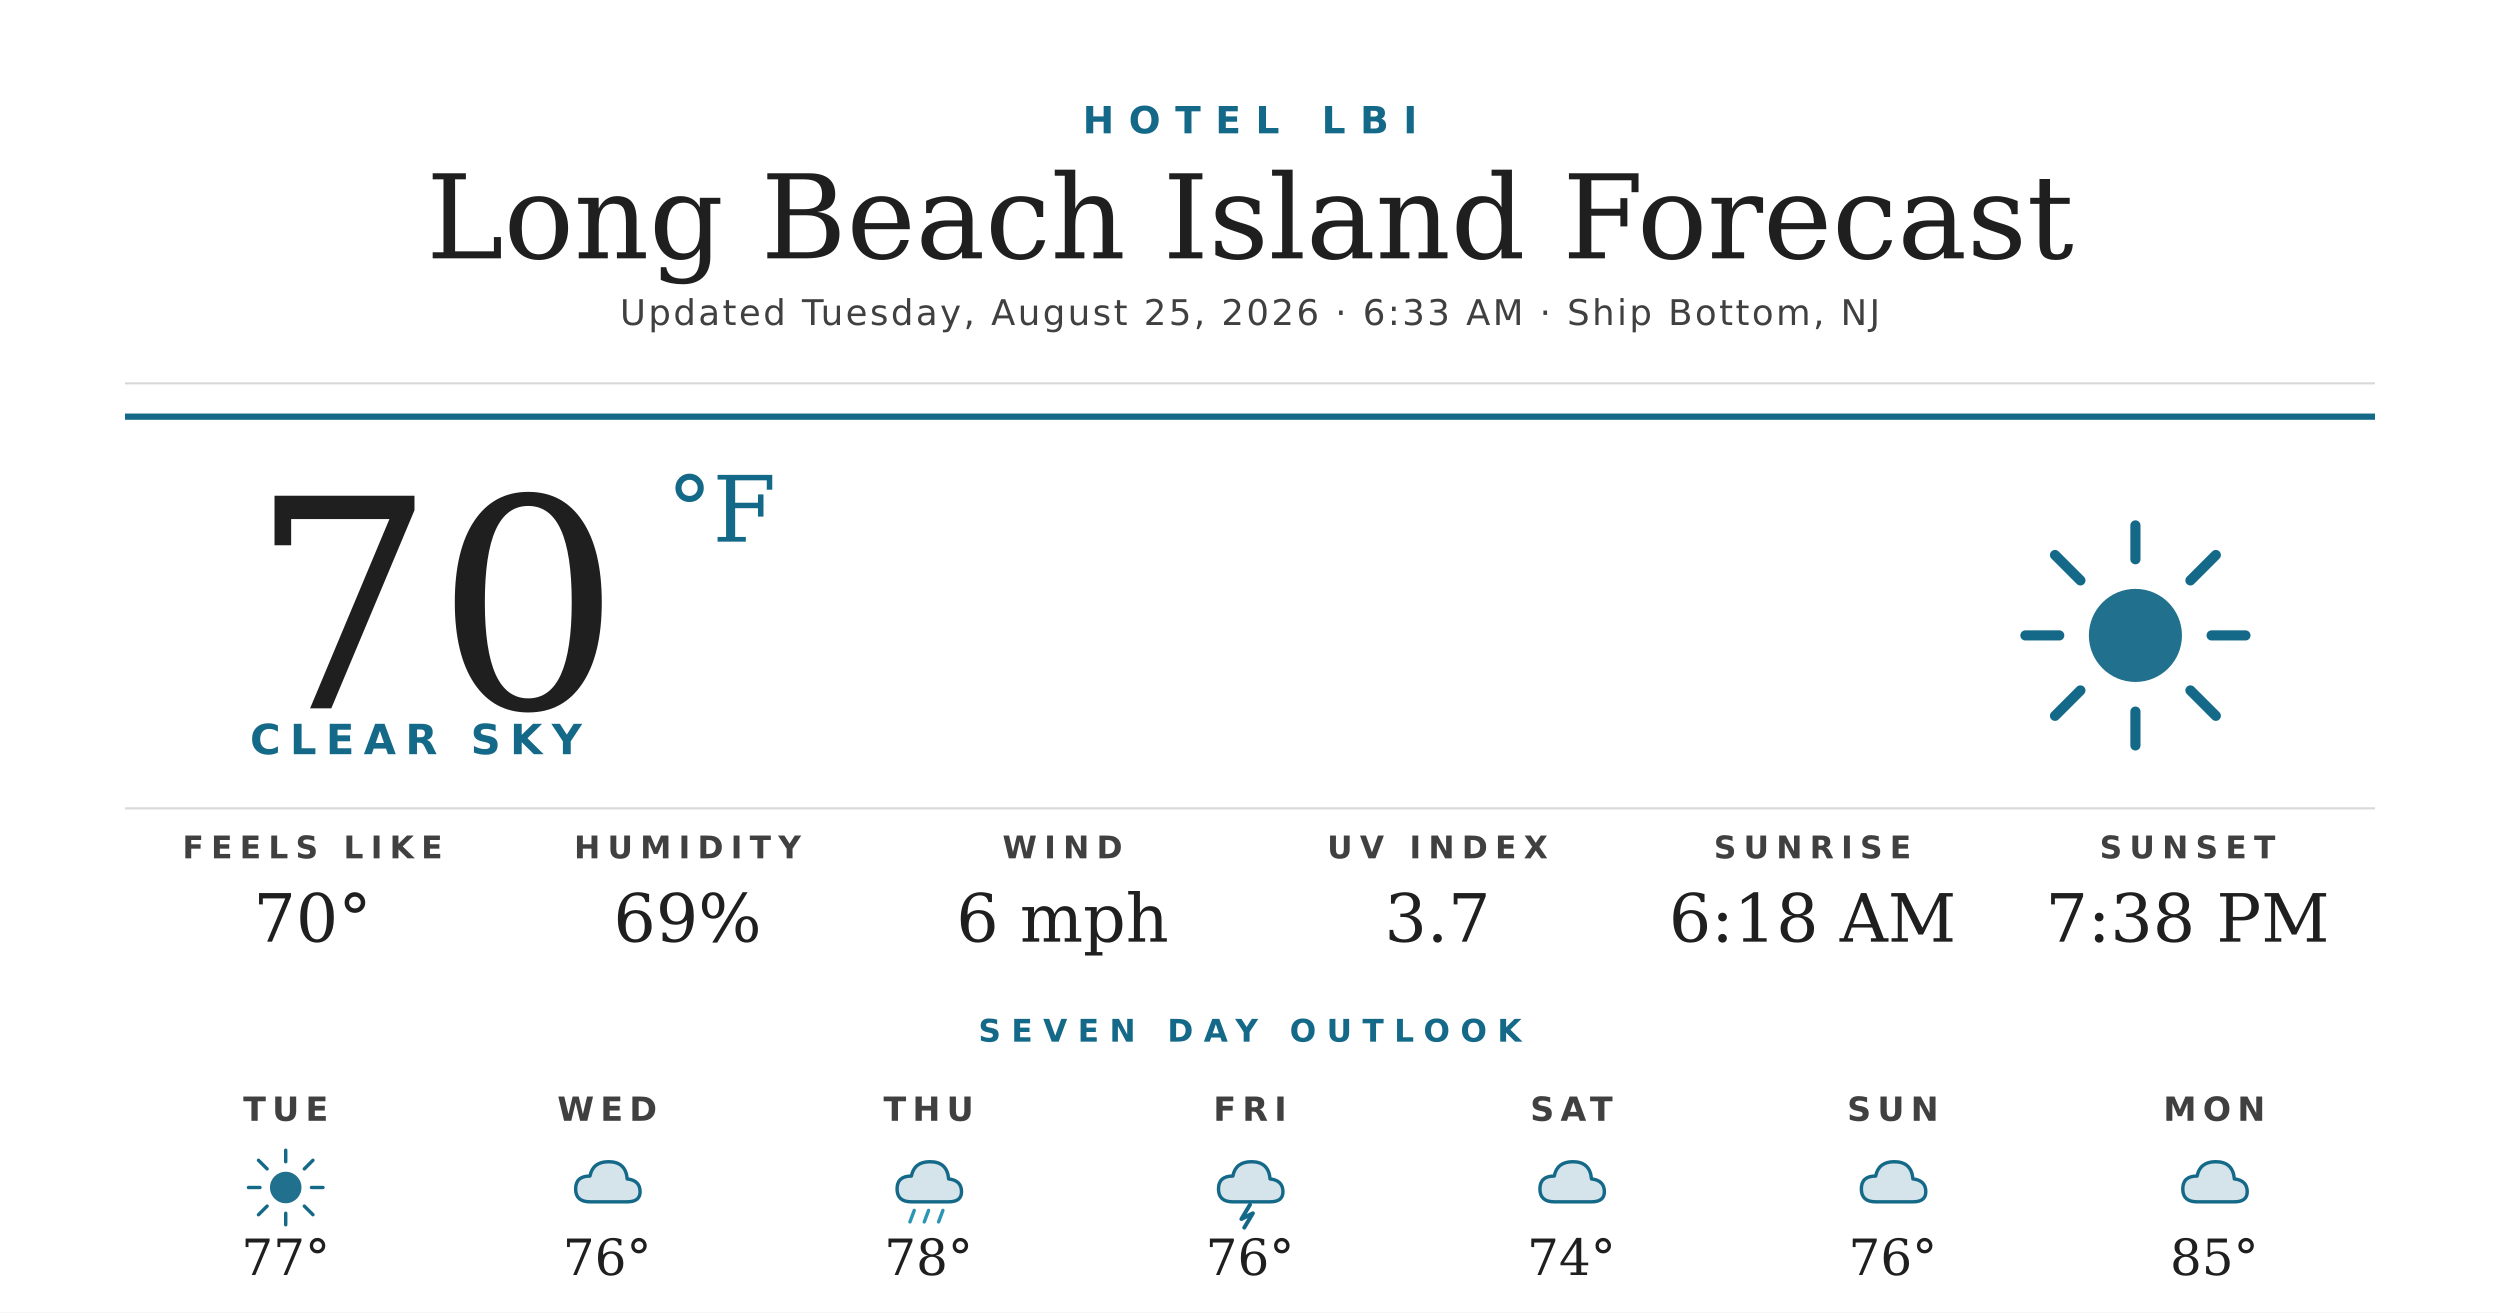
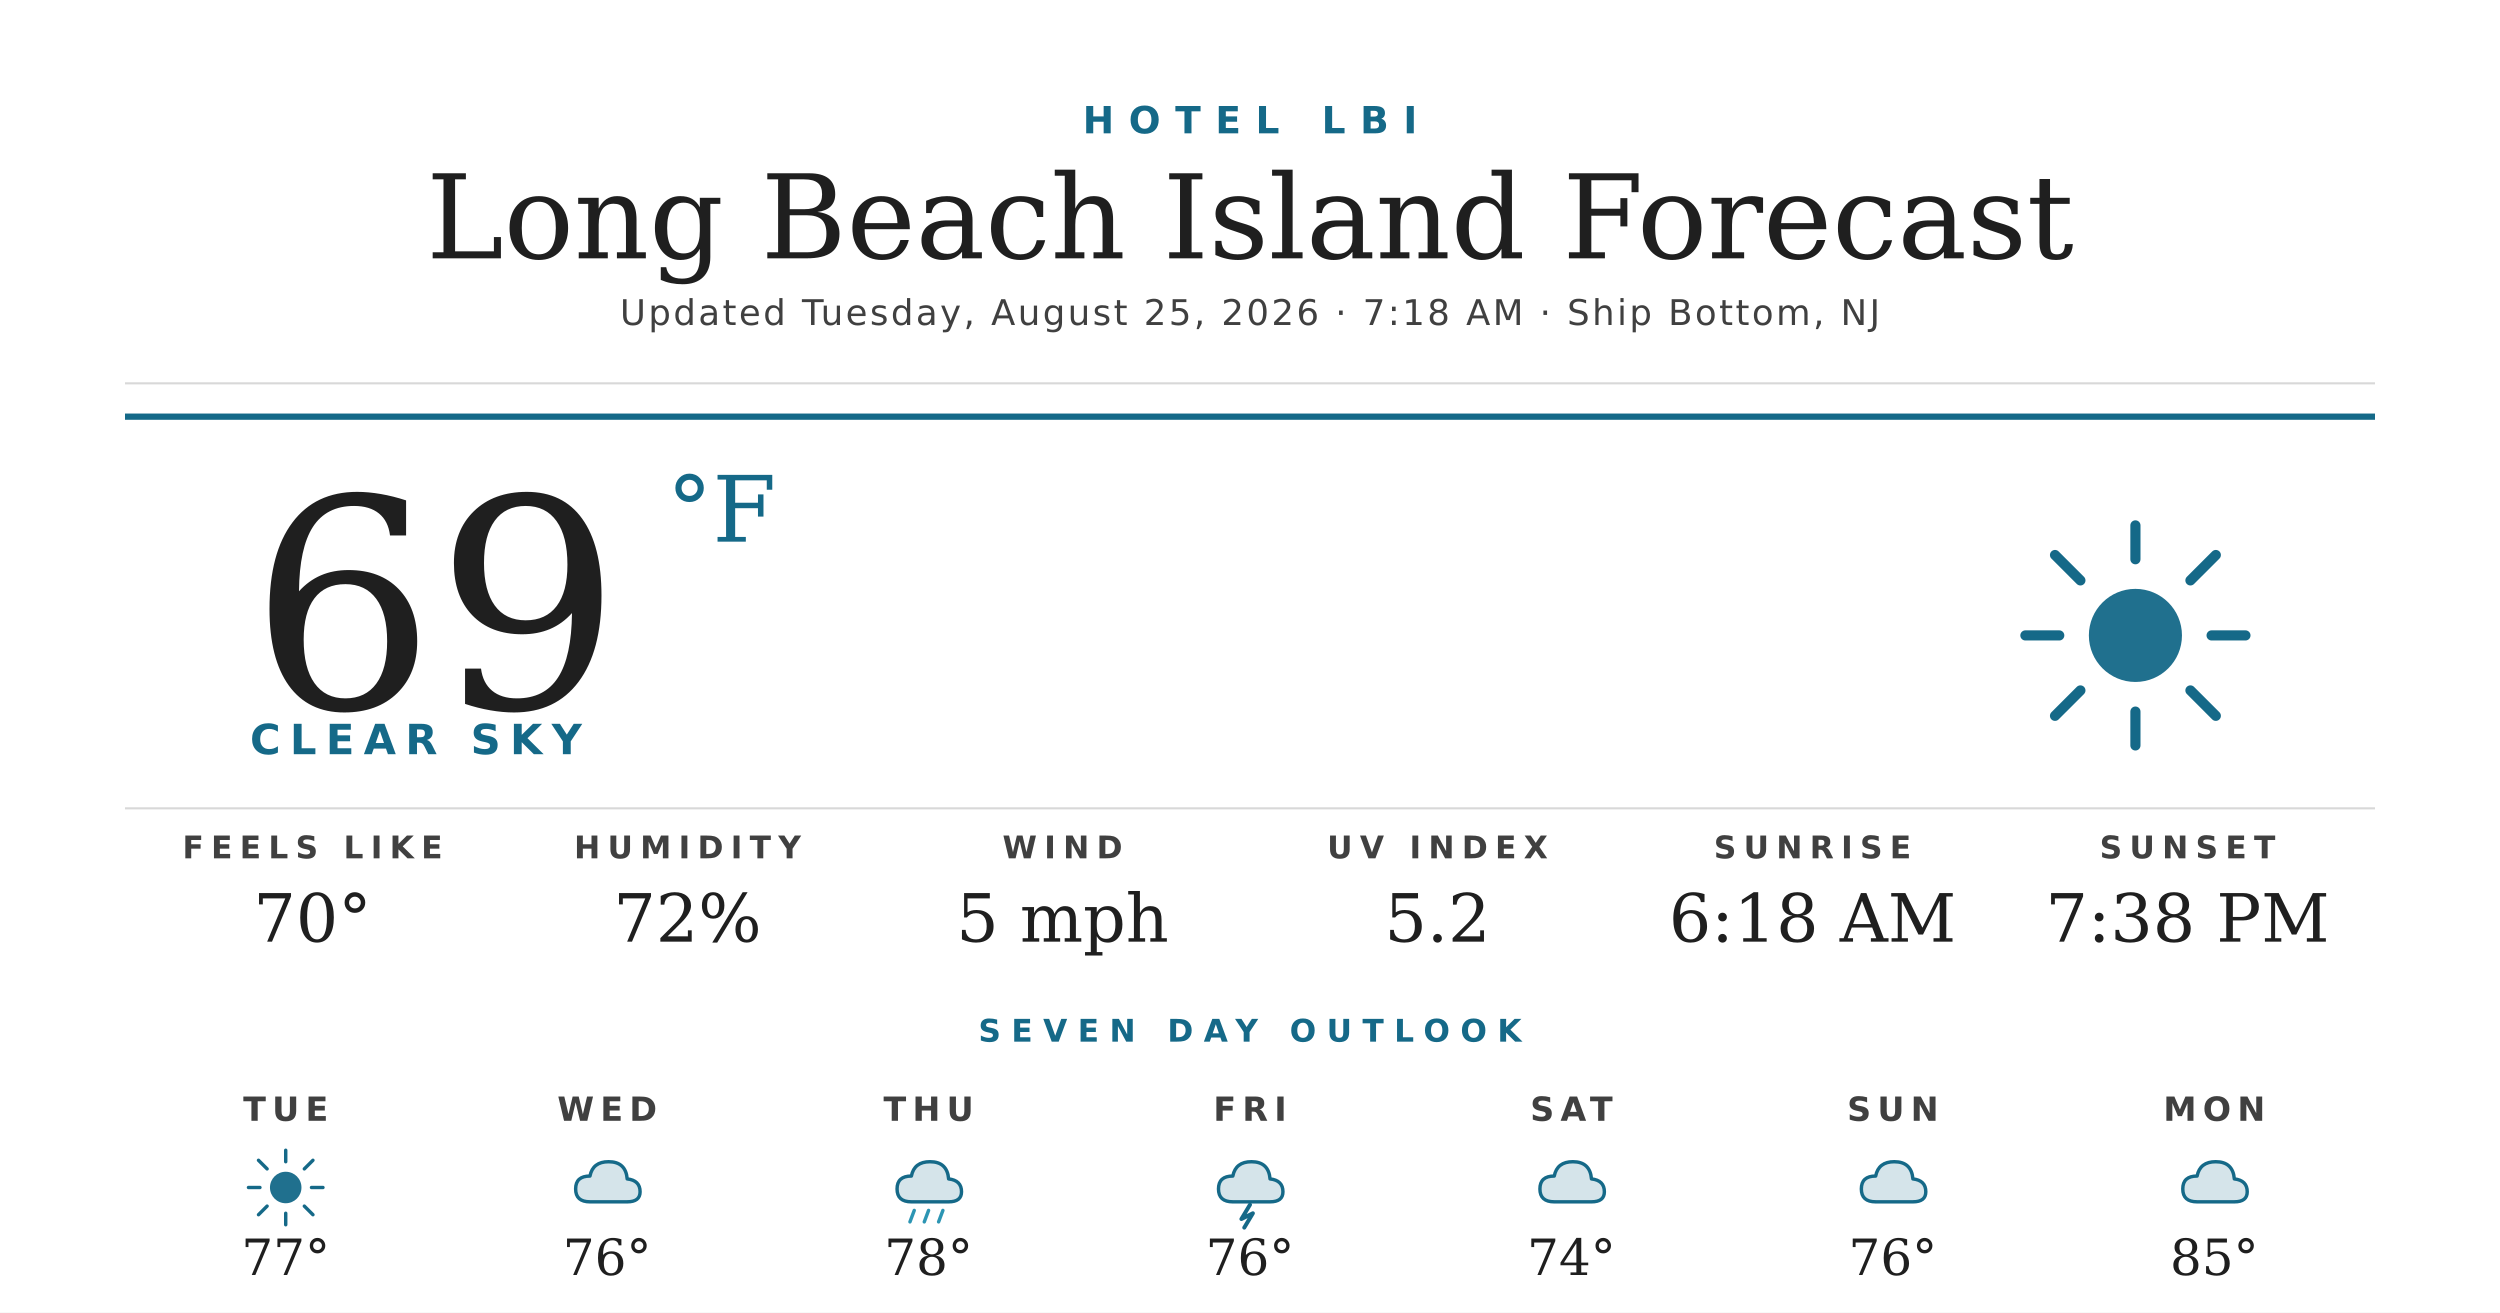
<svg xmlns="http://www.w3.org/2000/svg" width="1200" height="630" viewBox="0 0 1200 630">
  <rect width="1200" height="630" fill="#ffffff" />
  <text x="600" y="64" text-anchor="middle" font-family="'Montserrat Bold', 'Montserrat', 'DejaVu Sans', Helvetica, Arial, sans-serif" font-size="18" font-weight="700" fill="#156988" letter-spacing="7">HOTEL LBI</text>
  <text x="600" y="124" text-anchor="middle" font-family="'Prata', 'DejaVu Serif', Georgia, serif" font-size="56" fill="#1f1f1f">Long Beach Island Forecast</text>
-   <text x="600" y="156" text-anchor="middle" font-family="'Montserrat', 'DejaVu Sans', Helvetica, Arial, sans-serif" font-size="17" font-weight="500" fill="#404040" letter-spacing="1.2">Updated Tuesday, August 25, 2026 · 6:33 AM · Ship Bottom, NJ</text>
+   <text x="600" y="156" text-anchor="middle" font-family="'Montserrat', 'DejaVu Sans', Helvetica, Arial, sans-serif" font-size="17" font-weight="500" fill="#404040" letter-spacing="1.2">Updated Tuesday, August 25, 2026 · 7:18 AM · Ship Bottom, NJ</text>
  <line x1="60" y1="184" x2="1140" y2="184" stroke="#d8d8d8" stroke-width="1" />
  <line x1="60" y1="200" x2="1140" y2="200" stroke="#156988" stroke-width="3" />
-   <text x="120" y="340" font-family="'Prata', 'DejaVu Serif', Georgia, serif" font-size="140" fill="#1f1f1f">70</text>
+   <text x="120" y="340" font-family="'Prata', 'DejaVu Serif', Georgia, serif" font-size="140" fill="#1f1f1f">69</text>
  <text x="320" y="260" font-family="'Prata', 'DejaVu Serif', Georgia, serif" font-size="44" fill="#156988">°F</text>
  <text x="120" y="362" font-family="'Montserrat Bold', 'Montserrat', 'DejaVu Sans', Helvetica, Arial, sans-serif" font-size="20" font-weight="700" fill="#156988" letter-spacing="4.5">CLEAR SKY</text>
  <g transform="translate(960,240) scale(2.03125)">
    <circle cx="32" cy="32" r="11" fill="#156988" opacity="0.95" />
    <g stroke="#156988" stroke-width="2.4" stroke-linecap="round">
      <line x1="32" y1="6" x2="32" y2="14" />
      <line x1="32" y1="50" x2="32" y2="58" />
      <line x1="6" y1="32" x2="14" y2="32" />
      <line x1="50" y1="32" x2="58" y2="32" />
      <line x1="13" y1="13" x2="19" y2="19" />
      <line x1="45" y1="45" x2="51" y2="51" />
      <line x1="13" y1="51" x2="19" y2="45" />
      <line x1="45" y1="19" x2="51" y2="13" />
    </g>
  </g>
  <line x1="60" y1="388" x2="1140" y2="388" stroke="#d8d8d8" stroke-width="1" />
  <text x="150" y="412" text-anchor="middle" font-family="'Montserrat Bold', 'Montserrat', 'DejaVu Sans', Helvetica, Arial, sans-serif" font-size="15" font-weight="700" fill="#404040" letter-spacing="3.5">FEELS LIKE</text>
  <text x="150" y="452" text-anchor="middle" font-family="'Prata', 'DejaVu Serif', Georgia, serif" font-size="32" fill="#1f1f1f">70°</text>
  <text x="330" y="412" text-anchor="middle" font-family="'Montserrat Bold', 'Montserrat', 'DejaVu Sans', Helvetica, Arial, sans-serif" font-size="15" font-weight="700" fill="#404040" letter-spacing="3.5">HUMIDITY</text>
-   <text x="330" y="452" text-anchor="middle" font-family="'Prata', 'DejaVu Serif', Georgia, serif" font-size="32" fill="#1f1f1f">69%</text>
+   <text x="330" y="452" text-anchor="middle" font-family="'Prata', 'DejaVu Serif', Georgia, serif" font-size="32" fill="#1f1f1f">72%</text>
  <text x="510" y="412" text-anchor="middle" font-family="'Montserrat Bold', 'Montserrat', 'DejaVu Sans', Helvetica, Arial, sans-serif" font-size="15" font-weight="700" fill="#404040" letter-spacing="3.5">WIND</text>
-   <text x="510" y="452" text-anchor="middle" font-family="'Prata', 'DejaVu Serif', Georgia, serif" font-size="32" fill="#1f1f1f">6 mph</text>
+   <text x="510" y="452" text-anchor="middle" font-family="'Prata', 'DejaVu Serif', Georgia, serif" font-size="32" fill="#1f1f1f">5 mph</text>
  <text x="690" y="412" text-anchor="middle" font-family="'Montserrat Bold', 'Montserrat', 'DejaVu Sans', Helvetica, Arial, sans-serif" font-size="15" font-weight="700" fill="#404040" letter-spacing="3.5">UV INDEX</text>
-   <text x="690" y="452" text-anchor="middle" font-family="'Prata', 'DejaVu Serif', Georgia, serif" font-size="32" fill="#1f1f1f">3.7</text>
+   <text x="690" y="452" text-anchor="middle" font-family="'Prata', 'DejaVu Serif', Georgia, serif" font-size="32" fill="#1f1f1f">5.2</text>
  <text x="870" y="412" text-anchor="middle" font-family="'Montserrat Bold', 'Montserrat', 'DejaVu Sans', Helvetica, Arial, sans-serif" font-size="15" font-weight="700" fill="#404040" letter-spacing="3.5">SUNRISE</text>
  <text x="870" y="452" text-anchor="middle" font-family="'Prata', 'DejaVu Serif', Georgia, serif" font-size="32" fill="#1f1f1f">6:18 AM</text>
  <text x="1050" y="412" text-anchor="middle" font-family="'Montserrat Bold', 'Montserrat', 'DejaVu Sans', Helvetica, Arial, sans-serif" font-size="15" font-weight="700" fill="#404040" letter-spacing="3.5">SUNSET</text>
  <text x="1050" y="452" text-anchor="middle" font-family="'Prata', 'DejaVu Serif', Georgia, serif" font-size="32" fill="#1f1f1f">7:38 PM</text>
  <text x="600" y="500" text-anchor="middle" font-family="'Montserrat Bold', 'Montserrat', 'DejaVu Sans', Helvetica, Arial, sans-serif" font-size="15" font-weight="700" fill="#156988" letter-spacing="5">SEVEN DAY OUTLOOK</text>
  <text x="137.143" y="538" text-anchor="middle" font-family="'Montserrat Bold', 'Montserrat', 'DejaVu Sans', Helvetica, Arial, sans-serif" font-size="16" font-weight="700" fill="#404040" letter-spacing="3">TUE</text>
  <g transform="translate(115.1429,548) scale(0.6875)">
    <circle cx="32" cy="32" r="11" fill="#156988" opacity="0.95" />
    <g stroke="#156988" stroke-width="2.4" stroke-linecap="round">
      <line x1="32" y1="6" x2="32" y2="14" />
      <line x1="32" y1="50" x2="32" y2="58" />
      <line x1="6" y1="32" x2="14" y2="32" />
      <line x1="50" y1="32" x2="58" y2="32" />
      <line x1="13" y1="13" x2="19" y2="19" />
      <line x1="45" y1="45" x2="51" y2="51" />
      <line x1="13" y1="51" x2="19" y2="45" />
      <line x1="45" y1="19" x2="51" y2="13" />
    </g>
  </g>
  <text x="137.143" y="612" text-anchor="middle" font-family="'Prata', 'DejaVu Serif', Georgia, serif" font-size="24" fill="#1f1f1f">77°</text>
  <text x="291.429" y="538" text-anchor="middle" font-family="'Montserrat Bold', 'Montserrat', 'DejaVu Sans', Helvetica, Arial, sans-serif" font-size="16" font-weight="700" fill="#404040" letter-spacing="3">WED</text>
  <g transform="translate(269.4286,548) scale(0.6875)">
    <path d="M20 42 Q10 42 10 33 Q10 24 20 24 Q22 14 33 14 Q45 14 46 26 Q55 27 55 35 Q55 42 46 42 Z" fill="#156988" opacity="0.18" />
    <path d="M20 42 Q10 42 10 33 Q10 24 20 24 Q22 14 33 14 Q45 14 46 26 Q55 27 55 35 Q55 42 46 42 Z" fill="none" stroke="#156988" stroke-width="2.4" stroke-linejoin="round" />
  </g>
  <text x="291.429" y="612" text-anchor="middle" font-family="'Prata', 'DejaVu Serif', Georgia, serif" font-size="24" fill="#1f1f1f">76°</text>
  <text x="445.714" y="538" text-anchor="middle" font-family="'Montserrat Bold', 'Montserrat', 'DejaVu Sans', Helvetica, Arial, sans-serif" font-size="16" font-weight="700" fill="#404040" letter-spacing="3">THU</text>
  <g transform="translate(423.7143,548) scale(0.6875)">
    <path d="M20 42 Q10 42 10 33 Q10 24 20 24 Q22 14 33 14 Q45 14 46 26 Q55 27 55 35 Q55 42 46 42 Z" fill="#156988" opacity="0.18" />
    <path d="M20 42 Q10 42 10 33 Q10 24 20 24 Q22 14 33 14 Q45 14 46 26 Q55 27 55 35 Q55 42 46 42 Z" fill="none" stroke="#156988" stroke-width="2.4" stroke-linejoin="round" />
    <g stroke="#2C95B3" stroke-width="2.4" stroke-linecap="round">
      <line x1="22" y1="48" x2="19" y2="56" />
      <line x1="32" y1="48" x2="29" y2="56" />
      <line x1="42" y1="48" x2="39" y2="56" />
    </g>
  </g>
  <text x="445.714" y="612" text-anchor="middle" font-family="'Prata', 'DejaVu Serif', Georgia, serif" font-size="24" fill="#1f1f1f">78°</text>
  <text x="600" y="538" text-anchor="middle" font-family="'Montserrat Bold', 'Montserrat', 'DejaVu Sans', Helvetica, Arial, sans-serif" font-size="16" font-weight="700" fill="#404040" letter-spacing="3">FRI</text>
  <g transform="translate(578,548) scale(0.6875)">
    <path d="M20 42 Q10 42 10 33 Q10 24 20 24 Q22 14 33 14 Q45 14 46 26 Q55 27 55 35 Q55 42 46 42 Z" fill="#156988" opacity="0.18" />
    <path d="M20 42 Q10 42 10 33 Q10 24 20 24 Q22 14 33 14 Q45 14 46 26 Q55 27 55 35 Q55 42 46 42 Z" fill="none" stroke="#156988" stroke-width="2.4" stroke-linejoin="round" />
    <path d="M32 44 L26 54 L34 50 L28 60" stroke="#156988" stroke-width="2.8" fill="none" stroke-linecap="round" stroke-linejoin="round" />
  </g>
  <text x="600" y="612" text-anchor="middle" font-family="'Prata', 'DejaVu Serif', Georgia, serif" font-size="24" fill="#1f1f1f">76°</text>
  <text x="754.286" y="538" text-anchor="middle" font-family="'Montserrat Bold', 'Montserrat', 'DejaVu Sans', Helvetica, Arial, sans-serif" font-size="16" font-weight="700" fill="#404040" letter-spacing="3">SAT</text>
  <g transform="translate(732.2857,548) scale(0.6875)">
    <path d="M20 42 Q10 42 10 33 Q10 24 20 24 Q22 14 33 14 Q45 14 46 26 Q55 27 55 35 Q55 42 46 42 Z" fill="#156988" opacity="0.18" />
    <path d="M20 42 Q10 42 10 33 Q10 24 20 24 Q22 14 33 14 Q45 14 46 26 Q55 27 55 35 Q55 42 46 42 Z" fill="none" stroke="#156988" stroke-width="2.4" stroke-linejoin="round" />
  </g>
  <text x="754.286" y="612" text-anchor="middle" font-family="'Prata', 'DejaVu Serif', Georgia, serif" font-size="24" fill="#1f1f1f">74°</text>
  <text x="908.571" y="538" text-anchor="middle" font-family="'Montserrat Bold', 'Montserrat', 'DejaVu Sans', Helvetica, Arial, sans-serif" font-size="16" font-weight="700" fill="#404040" letter-spacing="3">SUN</text>
  <g transform="translate(886.5714,548) scale(0.6875)">
    <path d="M20 42 Q10 42 10 33 Q10 24 20 24 Q22 14 33 14 Q45 14 46 26 Q55 27 55 35 Q55 42 46 42 Z" fill="#156988" opacity="0.18" />
    <path d="M20 42 Q10 42 10 33 Q10 24 20 24 Q22 14 33 14 Q45 14 46 26 Q55 27 55 35 Q55 42 46 42 Z" fill="none" stroke="#156988" stroke-width="2.4" stroke-linejoin="round" />
  </g>
  <text x="908.571" y="612" text-anchor="middle" font-family="'Prata', 'DejaVu Serif', Georgia, serif" font-size="24" fill="#1f1f1f">76°</text>
  <text x="1062.857" y="538" text-anchor="middle" font-family="'Montserrat Bold', 'Montserrat', 'DejaVu Sans', Helvetica, Arial, sans-serif" font-size="16" font-weight="700" fill="#404040" letter-spacing="3">MON</text>
  <g transform="translate(1040.857,548) scale(0.6875)">
    <path d="M20 42 Q10 42 10 33 Q10 24 20 24 Q22 14 33 14 Q45 14 46 26 Q55 27 55 35 Q55 42 46 42 Z" fill="#156988" opacity="0.18" />
    <path d="M20 42 Q10 42 10 33 Q10 24 20 24 Q22 14 33 14 Q45 14 46 26 Q55 27 55 35 Q55 42 46 42 Z" fill="none" stroke="#156988" stroke-width="2.4" stroke-linejoin="round" />
  </g>
  <text x="1062.857" y="612" text-anchor="middle" font-family="'Prata', 'DejaVu Serif', Georgia, serif" font-size="24" fill="#1f1f1f">85°</text>
</svg>
